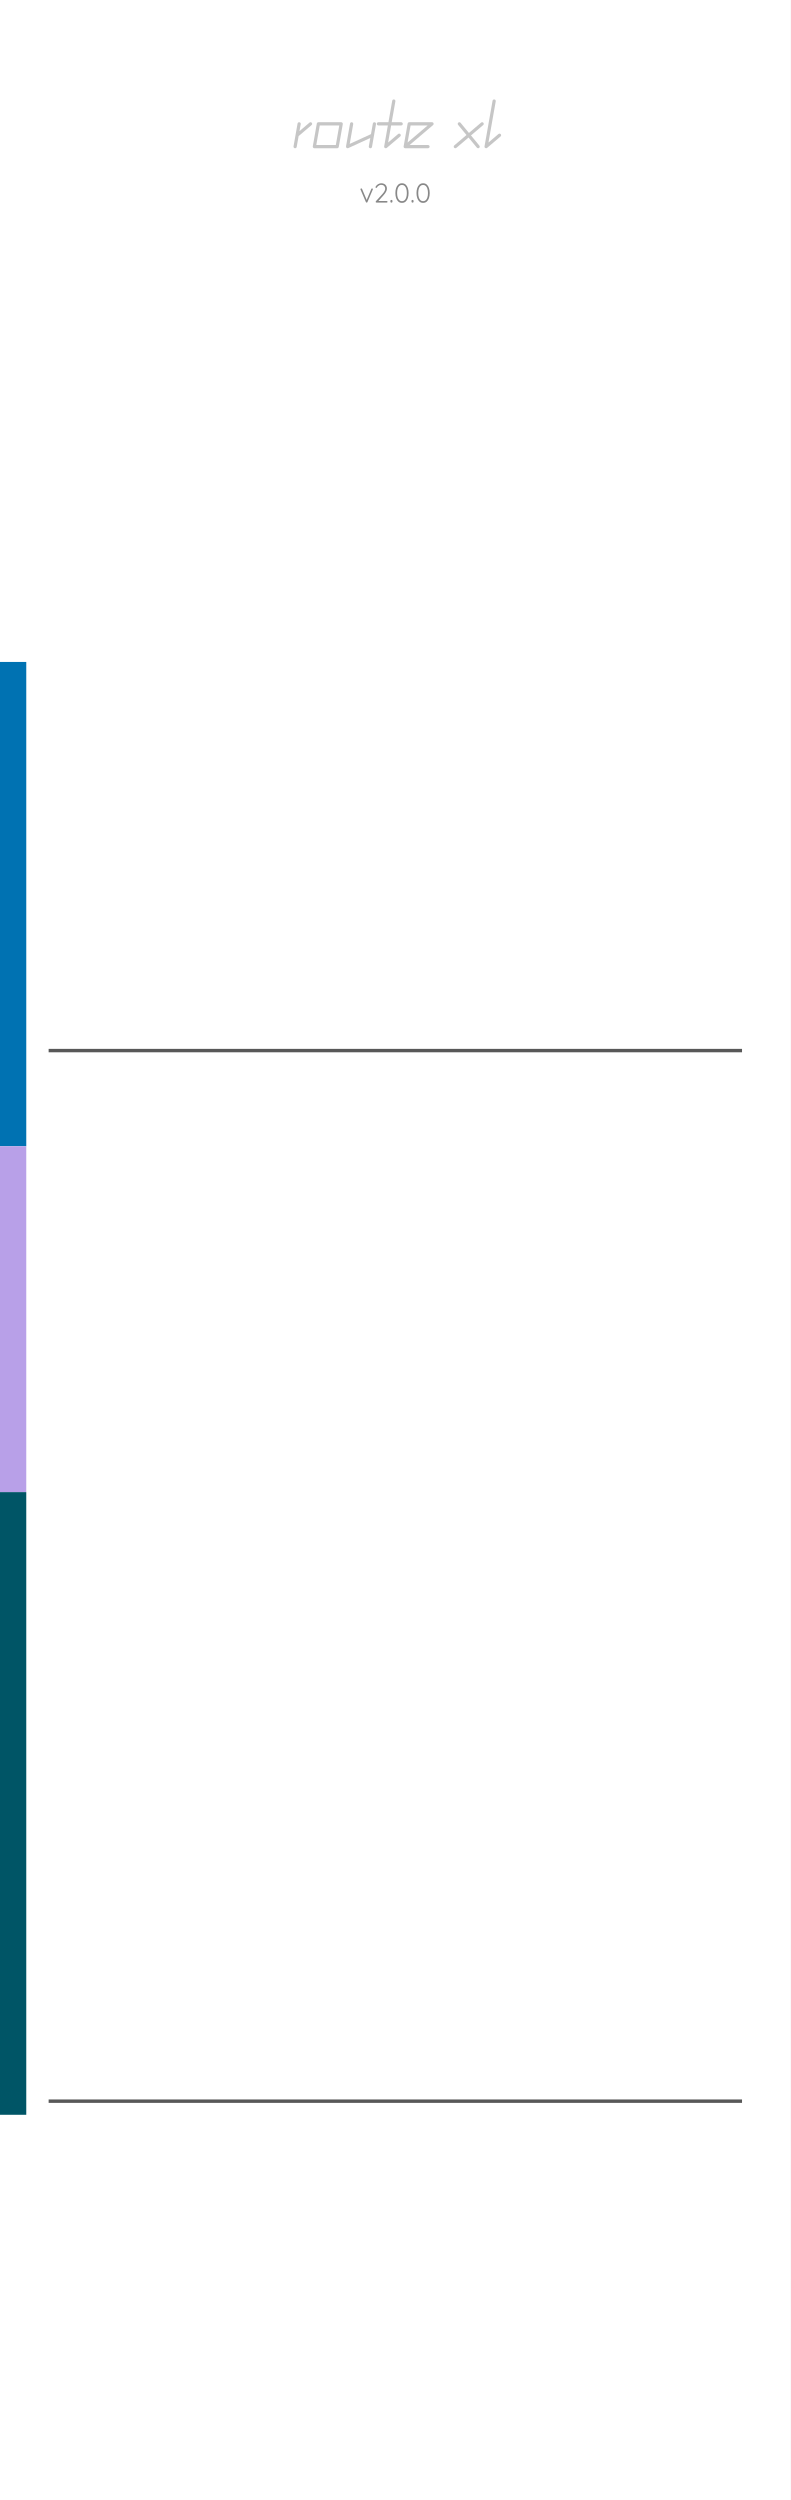
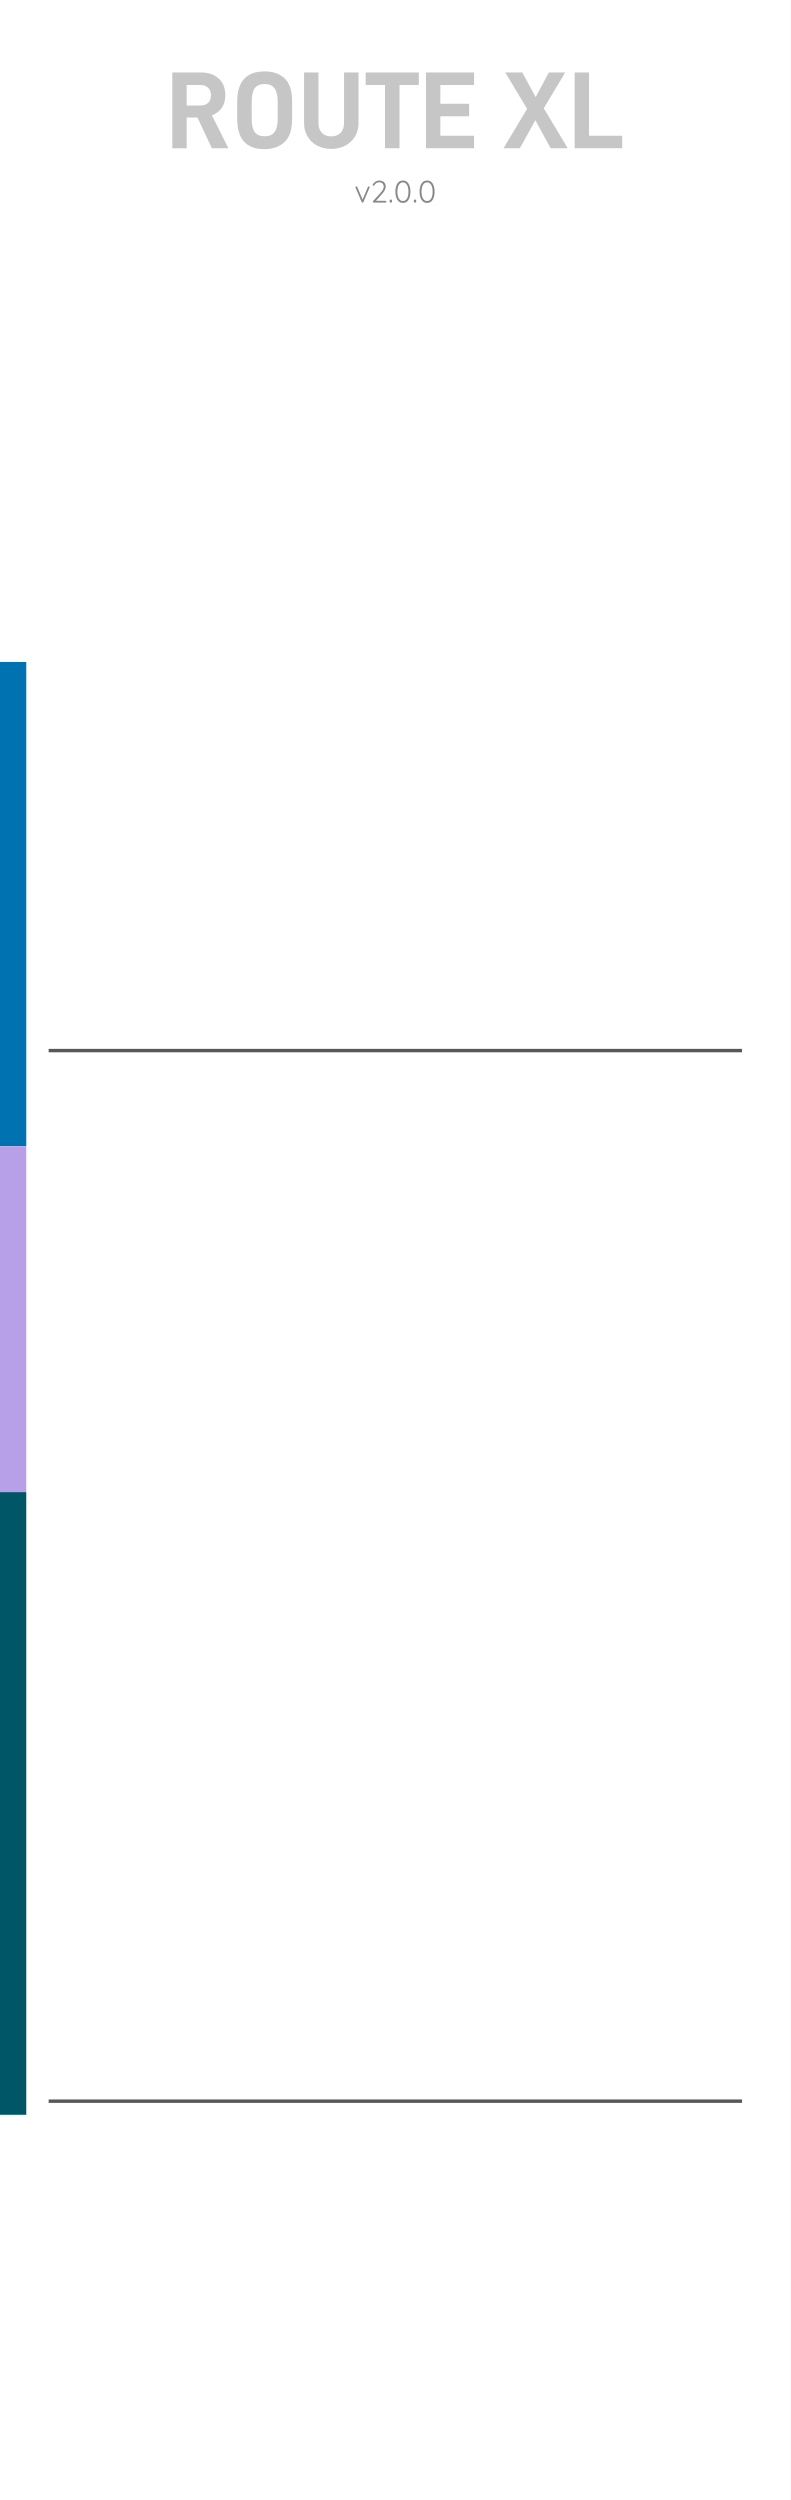
<svg xmlns="http://www.w3.org/2000/svg" width="40.64mm" height="128.50mm" viewBox="0 0 40.64 128.50">
  <rect width="40.64" height="128.50" fill="#ffffff" />
  <g id="palette-badge">
    <rect x="0.000" y="19.800" width="1.350" height="14.224" fill="#FFFFFF" stroke="none" />
    <rect x="0.000" y="34.024" width="1.350" height="24.892" fill="#0072B2" stroke="none" />
    <rect x="0.000" y="58.916" width="1.350" height="17.780" fill="#B8A0E8" stroke="none" />
    <rect x="0.000" y="76.696" width="1.350" height="32.004" fill="#005566" stroke="none" />
  </g>
  <line x1="2.50" y1="54.00" x2="38.14" y2="54.00" stroke="#585858" stroke-width="0.176" />
  <line x1="2.50" y1="108.00" x2="38.14" y2="108.00" stroke="#585858" stroke-width="0.176" />
-   <g transform="translate(14.967, 7.620) scale(0.0035, -0.0035)">
-     <path d="M 302.2 373.9 C 293.7 383.8 278.8 385.0 268.8 376.6 L 121.9 251.7 L 140.1 354.4 C 142.3 367.3 133.7 379.6 120.8 381.9 C 108.0 384.1 95.7 375.5 93.4 362.6 L 34.4 27.8 C 32.1 14.9 40.7 2.6 53.6 0.4 C 55.0 0.1 56.3 0.0 57.7 0.0 C 69.0 0.0 79.0 8.1 81.0 19.6 L 109.1 178.6 L 299.5 340.5 C 309.5 349.0 310.7 363.9 302.2 373.9 Z" fill="#c6c6c6" />
+   <g transform="translate(8.523, 7.620) scale(0.005644, -0.005644)">
+     <path d="M 288.0 280.0 419.0 0.0 H 570.0 L 420.0 300.0 Q 479.0 322.0 510.5 369.0 Q 542.0 416.0 542.0 484.0 Q 542.0 579.0 482.0 634.5 Q 422.0 690.0 321.0 690.0 H 59.0 V 0.0 H 190.0 V 280.0 Z M 190.0 389.0 V 576.0 H 314.0 C 344.0 576.0 367.7 567.7 385.0 551.0 C 402.3 534.3 411.0 512.0 411.0 484.0 Q 411.0 438.0 385.5 413.5 C 368.5 397.2 344.7 389.0 314.0 389.0 Z" fill="#c6c6c6" />
  </g>
-   <g transform="translate(15.957, 7.620) scale(0.0035, -0.0035)">
-     <path d="M 469.7 373.8 C 465.2 379.1 458.6 382.2 451.6 382.2 H 116.7 C 105.2 382.2 95.4 374.0 93.4 362.6 L 34.4 27.8 C 33.1 20.9 35.0 13.8 39.5 8.5 C 44.0 3.1 50.7 0.0 57.7 0.0 H 392.5 C 404.0 0.0 413.9 8.3 415.8 19.6 L 474.9 354.4 C 476.1 361.3 474.2 368.4 469.7 373.8 Z M 372.7 47.4 H 85.9 L 136.6 334.9 H 423.3 Z" fill="#c6c6c6" />
+   <g transform="translate(11.910, 7.620) scale(0.005644, -0.005644)">
+     <path d="M 50.0 267.0 C 50.0 83.7 132.3 -8.0 297.0 -8.0 Q 413.0 -8.0 481.5 56.5 C 527.2 99.5 550.0 169.7 550.0 267.0 V 425.0 Q 550.0 571.0 483.0 635.5 Q 416.0 700.0 301.0 700.0 C 133.7 700.0 50.0 608.3 50.0 425.0 Z M 390.0 147.5 C 370.7 121.8 341.0 109.0 301.0 109.0 Q 238.0 109.0 210.0 146.5 C 191.3 171.5 182.0 212.3 182.0 269.0 V 418.0 Q 182.0 508.0 210.0 546.5 C 228.7 572.2 259.0 585.0 301.0 585.0 Q 361.0 585.0 390.0 545.5 C 409.3 519.2 419.0 476.7 419.0 418.0 V 269.0 Q 419.0 186.0 390.0 147.5 Z" fill="#c6c6c6" />
  </g>
-   <g transform="translate(17.539, 7.620) scale(0.0035, -0.0035)">
-     <path d="M 491.7 381.9 C 478.8 384.1 466.5 375.5 464.3 362.6 L 436.9 207.4 L 124.9 64.1 L 176.0 354.4 C 178.3 367.3 169.7 379.6 156.8 381.9 C 143.9 384.1 131.7 375.5 129.4 362.6 L 70.4 27.8 C 68.8 19.1 72.2 10.3 79.2 4.9 C 83.4 1.7 88.5 0.0 93.7 0.0 C 97.0 0.0 100.4 0.7 103.6 2.2 L 426.9 150.7 L 405.2 27.8 C 402.9 14.9 411.5 2.6 424.4 0.4 C 425.8 0.1 427.2 -1.5e-05 428.6 -1.5e-05 C 439.8 -1.5e-05 449.8 8.1 451.9 19.6 L 510.9 354.4 C 513.2 367.3 504.6 379.6 491.7 381.9 Z" fill="#c6c6c6" />
+   <g transform="translate(15.296, 7.620) scale(0.005644, -0.005644)">
+     <path d="M 179.5 23.5 C 217.2 3.8 259.3 -6.0 306.0 -6.0 Q 377.0 -6.0 433.5 23.5 Q 490.0 53.0 522.5 106.5 C 544.2 142.2 555.0 182.7 555.0 228.0 V 690.0 H 423.0 V 232.0 Q 423.0 173.0 391.5 140.5 C 370.5 118.8 342.0 108.0 306.0 108.0 Q 252.0 108.0 221.0 140.5 C 200.3 162.2 190.0 192.7 190.0 232.0 V 690.0 H 59.0 V 228.0 Q 59.0 160.0 91.0 106.5 Q 123.0 53.0 179.5 23.5 Z" fill="#c6c6c6" />
  </g>
-   <g transform="translate(19.247, 7.620) scale(0.0035, -0.0035)">
-     <path d="M 392.5 382.2 H 253.3 L 307.5 689.3 C 309.7 702.1 301.1 714.4 288.3 716.7 C 275.4 718.9 263.1 710.4 260.8 697.5 L 205.2 382.2 H 57.7 C 44.6 382.2 34.0 371.6 34.0 358.5 C 34.0 345.5 44.6 334.8 57.7 334.8 H 196.9 L 142.7 27.8 C 141.0 18.0 145.6 8.1 154.3 3.1 C 158.0 1.0 162.0 -1.5e-05 166.1 -1.5e-05 C 171.6 -1.5e-05 177.0 1.9 181.4 5.6 L 378.4 173.1 C 388.3 181.5 389.5 196.5 381.1 206.4 C 372.6 216.4 357.6 217.6 347.7 209.1 L 200.8 84.3 L 245.0 334.8 H 392.5 C 405.6 334.8 416.2 345.5 416.2 358.5 C 416.2 371.6 405.6 382.2 392.5 382.2 Z" fill="#c6c6c6" />
+   <g transform="translate(18.762, 7.620) scale(0.005644, -0.005644)">
+     <path d="M 490.0 576.0 V 690.0 H 6.0 V 576.0 H 182.0 V 0.0 H 314.0 V 576.0 Z" fill="#c6c6c6" />
  </g>
-   <g transform="translate(20.619, 7.620) scale(0.0035, -0.0035)">
-     <path d="M 475.8 366.7 C 472.4 376.0 463.5 382.2 453.6 382.2 H 118.7 C 107.2 382.2 97.4 374.0 95.4 362.6 L 36.4 28.0 C 36.3 27.4 36.2 26.9 36.1 26.3 C 36.1 25.7 36.0 25.1 36.0 24.4 C 35.8 18.8 37.7 13.0 41.6 8.4 C 45.7 3.6 51.2 0.8 56.9 0.2 C 56.9 0.2 56.9 0.2 56.9 0.2 C 56.9 0.2 56.9 0.2 57.0 0.2 C 57.4 0.1 57.8 0.1 58.2 0.1 H 58.2 C 58.7 0.0 59.2 0.0 59.7 0.0 H 394.5 C 407.6 0.0 418.2 10.6 418.2 23.7 C 418.2 36.8 407.6 47.4 394.5 47.4 H 124.1 L 468.9 340.5 C 476.5 346.9 479.2 357.4 475.8 366.7 Z M 94.4 84.3 138.6 334.8 H 389.2 Z" fill="#c6c6c6" />
+   <g transform="translate(21.562, 7.620) scale(0.005644, -0.005644)">
+     <path d="M 190.0 576.0 H 497.0 V 690.0 H 59.0 V 0.0 H 497.0 V 114.0 H 190.0 V 291.0 H 452.0 V 405.0 H 190.0 Z" fill="#c6c6c6" />
  </g>
-   <g transform="translate(23.202, 7.620) scale(0.0035, -0.0035)">
-     <path d="M 469.6 373.9 C 461.1 383.8 446.2 385.0 436.2 376.6 L 257.6 224.7 L 135.0 373.6 C 126.7 383.7 111.8 385.1 101.7 376.8 C 91.6 368.5 90.1 353.6 98.4 343.5 L 221.5 194.1 L 42.3 41.7 C 32.4 33.3 31.2 18.3 39.6 8.4 C 44.3 2.8 51.0 0.0 57.7 0.0 C 63.1 0.0 68.6 1.9 73.0 5.7 L 251.6 157.5 L 374.2 8.6 C 378.9 3.0 385.7 0.0 392.5 0.0 C 397.8 0.0 403.2 1.8 407.6 5.4 C 417.7 13.7 419.1 28.7 410.8 38.7 L 287.7 188.2 L 466.9 340.5 C 476.9 349.0 478.1 363.9 469.6 373.9 Z" fill="#c6c6c6" />
+   <g transform="translate(25.857, 7.620) scale(0.005644, -0.005644)">
+     <path d="M 219.0 359.0 4.0 0.0 H 153.0 L 294.0 255.0 L 433.0 0.0 H 589.0 L 371.0 364.0 L 566.0 690.0 H 417.0 L 297.0 466.0 L 175.0 690.0 H 20.0 Z" fill="#c6c6c6" />
  </g>
-   <g transform="translate(24.784, 7.620) scale(0.0035, -0.0035)">
-     <path d="M 272.7 206.4 C 264.2 216.4 249.3 217.6 239.3 209.1 L 92.4 84.3 L 199.1 689.3 C 201.4 702.1 192.8 714.4 179.9 716.7 C 167.0 718.9 154.7 710.4 152.4 697.5 L 34.4 27.8 C 32.6 18.0 37.2 8.1 45.9 3.1 C 49.6 1.0 53.6 -3.1e-05 57.7 -3.1e-05 C 63.2 -3.1e-05 68.6 1.9 73.0 5.6 L 270.0 173.1 C 279.9 181.5 281.1 196.5 272.7 206.4 Z" fill="#c6c6c6" />
+   <g transform="translate(29.204, 7.620) scale(0.005644, -0.005644)">
+     <path d="M 59.0 690.0 V 0.0 H 492.0 V 114.0 H 190.0 V 690.0 Z" fill="#c6c6c6" />
  </g>
-   <g transform="translate(18.476, 10.414) scale(0.0014, -0.0014)">
+   <g transform="translate(18.212, 10.414) scale(0.0016, -0.0016)">
    <path d="M 67.0 522.0 Q 52.0 522.0 44.0 513.0 Q 36.0 504.0 36.0 493.0 Q 36.0 489.0 37.0 485.0 Q 38.0 481.0 39.0 479.0 L 236.0 19.0 Q 240.0 10.0 248.5 4.5 Q 257.0 -1.0 266.0 0.0 Q 285.0 1.0 293.0 19.0 L 489.0 479.0 Q 490.0 483.0 491.5 486.5 Q 493.0 490.0 493.0 496.0 Q 493.0 508.0 484.0 514.5 Q 475.0 521.0 465.0 521.0 Q 444.0 522.0 436.0 502.0 L 265.2 97.4 L 95.0 502.0 Q 91.0 512.0 83.0 517.0 Q 75.0 522.0 67.0 522.0 Z" fill="#888888" />
  </g>
-   <g transform="translate(19.216, 10.414) scale(0.0014, -0.0014)">
+   <g transform="translate(19.058, 10.414) scale(0.0016, -0.0016)">
    <path d="M 474.0 58.0 H 166.7 L 351.0 265.0 Q 415.0 336.0 447.5 397.5 Q 480.0 459.0 480.0 511.0 Q 480.0 572.0 454.5 616.5 Q 429.0 661.0 382.5 685.5 Q 336.0 710.0 272.0 710.0 Q 234.0 710.0 194.5 694.5 Q 155.0 679.0 123.0 653.0 Q 91.0 627.0 73.0 596.0 Q 66.0 587.0 62.5 580.0 Q 59.0 573.0 59.0 566.0 Q 59.0 555.0 68.0 547.5 Q 77.0 540.0 89.0 540.0 Q 97.0 540.0 103.5 544.0 Q 110.0 548.0 116.0 558.0 Q 129.0 585.0 152.5 606.0 Q 176.0 627.0 206.5 640.0 Q 237.0 653.0 268.0 653.0 Q 336.0 653.0 376.0 613.0 Q 416.0 573.0 416.0 507.0 Q 416.0 467.0 388.5 416.5 Q 361.0 366.0 306.0 306.0 L 75.0 51.0 Q 67.0 41.0 67.0 30.0 Q 67.0 15.0 76.5 7.5 Q 86.0 0.0 99.0 0.0 H 474.0 Q 486.0 0.0 494.5 8.0 Q 503.0 16.0 503.0 29.0 Q 503.0 41.0 494.5 49.5 Q 486.0 58.0 474.0 58.0 Z" fill="#888888" />
  </g>
-   <g transform="translate(19.992, 10.414) scale(0.0014, -0.0014)">
+   <g transform="translate(19.945, 10.414) scale(0.0016, -0.0016)">
    <path d="M 87.0 0.0 H 94.0 Q 111.0 0.0 120.0 11.0 Q 129.0 22.0 129.0 39.0 V 60.0 Q 129.0 78.0 120.0 88.0 Q 111.0 98.0 94.0 98.0 H 87.0 Q 70.0 98.0 61.0 88.0 Q 52.0 78.0 52.0 60.0 V 39.0 Q 52.0 22.0 61.0 11.0 Q 70.0 0.0 87.0 0.0 Z" fill="#888888" />
  </g>
-   <g transform="translate(20.245, 10.414) scale(0.0014, -0.0014)">
+   <g transform="translate(20.234, 10.414) scale(0.0016, -0.0016)">
    <path d="M 297.0 -10.0 Q 379.0 -10.0 432.5 38.0 Q 486.0 86.0 513.0 167.5 Q 540.0 249.0 540.0 350.0 Q 540.0 452.0 513.0 533.5 Q 486.0 615.0 432.5 662.5 Q 379.0 710.0 297.0 710.0 Q 217.0 710.0 163.0 662.5 Q 109.0 615.0 82.0 533.5 Q 55.0 452.0 55.0 350.0 Q 55.0 249.0 82.0 167.5 Q 109.0 86.0 163.0 38.0 Q 217.0 -10.0 297.0 -10.0 Z M 297.0 52.0 Q 239.0 52.0 199.5 89.0 Q 160.0 126.0 139.5 193.5 Q 119.0 261.0 119.0 350.0 Q 119.0 440.0 139.5 507.5 Q 160.0 575.0 199.5 612.0 Q 239.0 649.0 297.0 649.0 Q 356.0 649.0 395.5 612.0 Q 435.0 575.0 455.5 507.5 Q 476.0 440.0 476.0 350.0 Q 476.0 261.0 455.5 193.5 Q 435.0 126.0 395.5 89.0 Q 356.0 52.0 297.0 52.0 Z" fill="#888888" />
  </g>
-   <g transform="translate(21.078, 10.414) scale(0.0014, -0.0014)">
+   <g transform="translate(21.186, 10.414) scale(0.0016, -0.0016)">
    <path d="M 87.0 0.0 H 94.0 Q 111.0 0.0 120.0 11.0 Q 129.0 22.0 129.0 39.0 V 60.0 Q 129.0 78.0 120.0 88.0 Q 111.0 98.0 94.0 98.0 H 87.0 Q 70.0 98.0 61.0 88.0 Q 52.0 78.0 52.0 60.0 V 39.0 Q 52.0 22.0 61.0 11.0 Q 70.0 0.0 87.0 0.0 Z" fill="#888888" />
  </g>
-   <g transform="translate(21.331, 10.414) scale(0.0014, -0.0014)">
+   <g transform="translate(21.476, 10.414) scale(0.0016, -0.0016)">
    <path d="M 297.0 -10.0 Q 379.0 -10.0 432.5 38.0 Q 486.0 86.0 513.0 167.5 Q 540.0 249.0 540.0 350.0 Q 540.0 452.0 513.0 533.5 Q 486.0 615.0 432.5 662.5 Q 379.0 710.0 297.0 710.0 Q 217.0 710.0 163.0 662.5 Q 109.0 615.0 82.0 533.5 Q 55.0 452.0 55.0 350.0 Q 55.0 249.0 82.0 167.5 Q 109.0 86.0 163.0 38.0 Q 217.0 -10.0 297.0 -10.0 Z M 297.0 52.0 Q 239.0 52.0 199.5 89.0 Q 160.0 126.0 139.5 193.5 Q 119.0 261.0 119.0 350.0 Q 119.0 440.0 139.5 507.5 Q 160.0 575.0 199.5 612.0 Q 239.0 649.0 297.0 649.0 Q 356.0 649.0 395.5 612.0 Q 435.0 575.0 455.5 507.5 Q 476.0 440.0 476.0 350.0 Q 476.0 261.0 455.5 193.5 Q 435.0 126.0 395.5 89.0 Q 356.0 52.0 297.0 52.0 Z" fill="#888888" />
  </g>
-   <g transform="translate(4.982, 15.500) scale(0.0022, -0.0022)">
-     <path d="M 171.0 41.0 V 659.0 Q 171.0 677.0 159.0 688.5 Q 147.0 700.0 130.0 700.0 Q 112.0 700.0 100.0 688.5 Q 88.0 677.0 88.0 659.0 V 41.0 Q 88.0 24.0 99.0 12.0 Q 110.0 0.0 129.0 0.0 Q 146.0 0.0 158.5 12.0 Q 171.0 24.0 171.0 41.0 Z" fill="#ffffff" />
+   <g transform="translate(4.856, 15.500) scale(0.003528, -0.003528)">
+     <path d="M 46.0 690.0 V 0.0 H 168.0 V 690.0 Z" fill="#ffffff" />
  </g>
-   <g transform="translate(5.552, 15.500) scale(0.0022, -0.0022)">
-     <path d="M 606.0 700.0 Q 590.0 700.0 579.5 689.5 Q 569.0 679.0 569.0 663.0 V 145.2 L 160.0 686.0 Q 155.0 693.0 145.5 696.5 Q 136.0 700.0 127.0 700.0 Q 111.0 700.0 99.5 689.0 Q 88.0 678.0 88.0 660.0 V 37.0 Q 88.0 21.0 98.0 10.5 Q 108.0 0.0 124.0 0.0 Q 141.0 0.0 151.5 10.5 Q 162.0 21.0 162.0 37.0 V 552.6 L 570.0 13.0 Q 575.0 7.0 584.0 3.5 Q 593.0 0.0 602.0 0.0 Q 619.0 0.0 631.0 11.5 Q 643.0 23.0 643.0 42.0 V 663.0 Q 643.0 679.0 633.0 689.5 Q 623.0 700.0 606.0 700.0 Z" fill="#ffffff" />
+   <g transform="translate(5.611, 15.500) scale(0.003528, -0.003528)">
+     <path d="M 432.0 690.0 H 309.0 V 306.0 L 165.0 690.0 H 42.0 V 0.0 H 165.0 V 368.0 L 309.0 0.0 H 432.0 Z" fill="#ffffff" />
  </g>
-   <g transform="translate(13.884, 15.500) scale(0.0022, -0.0022)">
-     <path d="M 292.0 -10.0 Q 359.0 -9.0 412.5 15.5 Q 466.0 40.0 497.0 83.0 Q 528.0 126.0 528.0 181.0 Q 528.0 233.0 511.5 268.5 Q 495.0 304.0 465.0 327.0 Q 435.0 350.0 393.5 365.5 Q 352.0 381.0 303.0 393.0 Q 258.0 405.0 221.0 420.5 Q 184.0 436.0 162.0 460.5 Q 140.0 485.0 140.0 523.0 Q 140.0 557.0 159.5 581.5 Q 179.0 606.0 214.0 619.5 Q 249.0 633.0 295.0 633.0 Q 326.0 633.0 357.0 624.0 Q 388.0 615.0 414.0 600.0 Q 440.0 585.0 457.0 566.0 Q 466.0 558.0 477.0 558.0 Q 493.0 558.0 505.5 570.5 Q 518.0 583.0 518.0 598.0 Q 518.0 616.0 498.0 635.0 Q 465.0 670.0 410.5 690.0 Q 356.0 710.0 295.0 710.0 Q 226.0 710.0 173.0 686.5 Q 120.0 663.0 90.0 620.0 Q 60.0 577.0 60.0 520.0 Q 60.0 475.0 75.5 441.5 Q 91.0 408.0 119.0 384.5 Q 147.0 361.0 185.5 345.0 Q 224.0 329.0 270.0 318.0 Q 322.0 306.0 361.5 288.5 Q 401.0 271.0 423.5 245.0 Q 446.0 219.0 447.0 179.0 Q 447.0 146.0 426.0 121.0 Q 405.0 96.0 369.5 82.0 Q 334.0 68.0 290.0 68.0 Q 233.0 68.0 187.5 88.0 Q 142.0 108.0 103.0 146.0 Q 92.0 157.0 78.0 157.0 Q 61.0 157.0 49.5 144.5 Q 38.0 132.0 38.0 116.0 Q 38.0 106.0 42.5 97.5 Q 47.0 89.0 54.0 82.0 Q 106.0 34.0 162.0 12.0 Q 218.0 -10.0 292.0 -10.0 Z" fill="#ffffff" />
+   <g transform="translate(13.630, 15.500) scale(0.003528, -0.003528)">
+     <path d="M 68.0 45.0 C 100.0 9.7 146.3 -8.0 207.0 -8.0 Q 299.0 -8.0 349.0 44.0 C 382.3 78.7 399.0 128.0 399.0 192.0 Q 399.0 272.0 366.5 320.0 Q 334.0 368.0 262.0 400.0 L 217.0 420.0 C 191.0 431.3 172.5 444.2 161.5 458.5 Q 145.0 480.0 145.0 516.0 C 145.0 568.7 167.3 595.0 212.0 595.0 C 236.0 595.0 253.2 587.2 263.5 571.5 Q 279.0 548.0 280.0 501.0 H 393.0 Q 390.0 598.0 343.5 649.5 C 312.5 683.8 268.7 701.0 212.0 701.0 Q 126.0 701.0 75.5 649.0 C 41.8 614.3 25.0 568.0 25.0 510.0 Q 25.0 436.0 54.5 392.0 Q 84.0 348.0 151.0 318.0 L 198.0 297.0 Q 242.0 277.0 260.5 253.5 C 272.8 237.8 279.0 216.7 279.0 190.0 Q 279.0 142.0 262.5 120.0 C 251.5 105.3 234.0 98.0 210.0 98.0 Q 174.0 98.0 155.5 122.0 C 143.2 138.0 136.3 163.0 135.0 197.0 H 19.0 Q 20.0 98.0 68.0 45.0 Z" fill="#ffffff" />
  </g>
-   <g transform="translate(15.147, 15.500) scale(0.0022, -0.0022)">
-     <path d="M 890.0 703.0 Q 877.0 703.0 866.0 696.0 Q 855.0 689.0 851.0 677.0 L 671.4 145.0 L 519.0 528.0 Q 515.0 540.0 504.5 547.0 Q 494.0 554.0 482.0 554.0 Q 469.0 554.0 459.0 547.0 Q 449.0 540.0 444.0 528.0 L 288.6 143.8 L 108.0 677.0 Q 104.0 689.0 93.0 696.0 Q 82.0 703.0 70.0 703.0 Q 55.0 703.0 40.5 691.5 Q 26.0 680.0 26.0 660.0 Q 26.0 654.0 28.0 646.0 L 241.0 26.0 Q 245.0 14.0 255.5 7.5 Q 266.0 1.0 277.0 0.0 Q 289.0 0.0 300.0 6.5 Q 311.0 13.0 317.0 26.0 L 479.6 418.8 L 642.0 26.0 Q 648.0 13.0 659.0 6.5 Q 670.0 0.0 682.0 0.0 Q 693.0 1.0 703.5 7.5 Q 714.0 14.0 718.0 26.0 L 931.0 646.0 Q 933.0 654.0 933.0 661.0 Q 933.0 681.0 919.5 692.0 Q 906.0 703.0 890.0 703.0 Z" fill="#ffffff" />
+   <g transform="translate(15.133, 15.500) scale(0.003528, -0.003528)">
+     <path d="M 668.0 690.0 H 545.0 L 478.0 174.0 L 413.0 690.0 H 263.0 L 198.0 174.0 L 131.0 690.0 H 6.0 L 129.0 0.0 H 261.0 L 337.0 424.0 L 412.0 0.0 H 545.0 Z" fill="#ffffff" />
  </g>
-   <g transform="translate(22.060, 15.500) scale(0.0022, -0.0022)">
-     <path d="M 719.0 350.0 Q 719.0 428.0 694.0 493.5 Q 669.0 559.0 624.0 607.5 Q 579.0 656.0 517.0 683.0 Q 455.0 710.0 382.0 710.0 Q 308.0 710.0 246.5 683.0 Q 185.0 656.0 140.0 607.5 Q 95.0 559.0 70.0 493.5 Q 45.0 428.0 45.0 350.0 Q 45.0 273.0 70.0 207.5 Q 95.0 142.0 140.0 93.0 Q 185.0 44.0 246.5 17.0 Q 308.0 -10.0 382.0 -10.0 Q 455.0 -10.0 517.0 17.0 Q 579.0 44.0 624.0 93.0 Q 669.0 142.0 694.0 207.5 Q 719.0 273.0 719.0 350.0 Z M 633.0 350.0 Q 633.0 269.0 600.5 205.5 Q 568.0 142.0 512.0 106.0 Q 456.0 70.0 382.0 70.0 Q 308.0 70.0 251.5 106.0 Q 195.0 142.0 163.0 205.5 Q 131.0 269.0 131.0 350.0 Q 131.0 432.0 163.0 495.0 Q 195.0 558.0 251.5 594.0 Q 308.0 630.0 382.0 630.0 Q 456.0 630.0 512.0 594.0 Q 568.0 558.0 600.5 495.0 Q 633.0 432.0 633.0 350.0 Z" fill="#ffffff" />
+   <g transform="translate(21.957, 15.500) scale(0.003528, -0.003528)">
+     <path d="M 90.0 42.5 C 124.7 8.8 171.7 -8.0 231.0 -8.0 Q 319.0 -8.0 374.5 43.0 Q 430.0 94.0 430.0 190.0 V 501.0 Q 430.0 599.0 377.5 649.5 C 342.5 683.2 296.0 700.0 238.0 700.0 Q 148.0 700.0 93.0 649.5 C 56.3 615.8 38.0 566.3 38.0 501.0 V 190.0 Q 38.0 93.0 90.0 42.5 Z M 288.5 129.5 C 276.2 111.8 258.3 103.0 235.0 103.0 C 185.7 103.0 161.0 136.7 161.0 204.0 V 481.0 Q 161.0 535.0 178.5 562.0 Q 196.0 589.0 235.0 589.0 C 259.0 589.0 277.0 579.8 289.0 561.5 C 301.0 543.2 307.0 516.3 307.0 481.0 V 204.0 Q 307.0 156.0 288.5 129.5 Z" fill="#ffffff" />
  </g>
-   <g transform="translate(23.741, 15.500) scale(0.0022, -0.0022)">
-     <path d="M 584.0 701.0 Q 566.0 701.0 556.0 689.0 Q 546.0 677.0 546.0 660.0 V 263.0 Q 546.0 208.0 519.5 165.0 Q 493.0 122.0 450.0 97.5 Q 407.0 73.0 356.0 73.0 Q 306.0 73.0 263.5 97.5 Q 221.0 122.0 196.0 165.0 Q 171.0 208.0 171.0 263.0 V 660.0 Q 171.0 677.0 158.5 689.0 Q 146.0 701.0 130.0 701.0 Q 111.0 701.0 99.5 689.0 Q 88.0 677.0 88.0 660.0 V 263.0 Q 88.0 186.0 123.0 125.0 Q 158.0 64.0 218.5 28.5 Q 279.0 -7.0 356.0 -7.0 Q 432.0 -7.0 492.0 28.5 Q 552.0 64.0 587.5 125.0 Q 623.0 186.0 623.0 263.0 V 660.0 Q 623.0 677.0 612.0 689.0 Q 601.0 701.0 584.0 701.0 Z" fill="#ffffff" />
+   <g transform="translate(23.608, 15.500) scale(0.003528, -0.003528)">
+     <path d="M 133.5 15.5 C 161.8 -0.2 194.0 -8.0 230.0 -8.0 Q 284.0 -8.0 327.0 15.5 Q 370.0 39.0 394.0 82.0 Q 418.0 125.0 418.0 181.0 V 690.0 H 295.0 V 184.0 Q 295.0 103.0 230.0 103.0 Q 197.0 103.0 181.0 122.5 C 170.3 135.5 165.0 156.0 165.0 184.0 V 690.0 H 42.0 V 181.0 Q 42.0 125.0 66.5 82.0 Q 91.0 39.0 133.5 15.5 Z" fill="#ffffff" />
  </g>
-   <g transform="translate(25.303, 15.500) scale(0.0022, -0.0022)">
-     <path d="M 305.0 0.0 Q 324.0 0.0 336.0 12.0 Q 348.0 24.0 348.0 41.0 V 624.0 H 538.0 Q 555.0 624.0 567.0 634.0 Q 579.0 644.0 579.0 662.0 Q 579.0 679.0 567.0 689.5 Q 555.0 700.0 538.0 700.0 H 73.0 Q 56.0 700.0 44.5 689.5 Q 33.0 679.0 33.0 662.0 Q 33.0 645.0 44.5 634.5 Q 56.0 624.0 73.0 624.0 H 263.0 V 41.0 Q 263.0 24.0 275.0 12.0 Q 287.0 0.0 305.0 0.0 Z" fill="#ffffff" />
+   <g transform="translate(25.231, 15.500) scale(0.003528, -0.003528)">
+     <path d="M 365.0 579.0 V 690.0 H 4.0 V 579.0 H 124.0 V 0.0 H 246.0 V 579.0 Z" fill="#ffffff" />
  </g>
-   <g transform="translate(27.252, 15.500) scale(0.0022, -0.0022)">
-     <path d="M 230.0 0.0 Q 249.0 0.0 261.5 12.0 Q 274.0 24.0 274.0 41.0 V 660.0 Q 274.0 677.0 263.5 688.5 Q 253.0 700.0 235.0 700.0 Q 227.0 701.0 219.0 699.0 Q 211.0 697.0 203.0 692.0 L 44.0 587.0 Q 23.0 574.0 23.0 552.0 Q 23.0 536.0 35.0 523.5 Q 47.0 511.0 64.0 511.0 Q 77.0 511.0 87.0 518.0 L 188.0 587.7 V 41.0 Q 188.0 24.0 200.0 12.0 Q 212.0 0.0 230.0 0.0 Z" fill="#ffffff" />
+   <g transform="translate(27.150, 15.500) scale(0.003528, -0.003528)">
+     <path d="M 122.0 547.0 V 0.0 H 247.0 V 690.0 H 122.0 L 27.0 613.0 V 470.0 Z" fill="#ffffff" />
  </g>
-   <g transform="translate(31.359, 15.500) scale(0.0022, -0.0022)">
-     <path d="M 719.0 350.0 Q 719.0 428.0 694.0 493.5 Q 669.0 559.0 624.0 607.5 Q 579.0 656.0 517.0 683.0 Q 455.0 710.0 382.0 710.0 Q 308.0 710.0 246.5 683.0 Q 185.0 656.0 140.0 607.5 Q 95.0 559.0 70.0 493.5 Q 45.0 428.0 45.0 350.0 Q 45.0 273.0 70.0 207.5 Q 95.0 142.0 140.0 93.0 Q 185.0 44.0 246.5 17.0 Q 308.0 -10.0 382.0 -10.0 Q 455.0 -10.0 517.0 17.0 Q 579.0 44.0 624.0 93.0 Q 669.0 142.0 694.0 207.5 Q 719.0 273.0 719.0 350.0 Z M 633.0 350.0 Q 633.0 269.0 600.5 205.5 Q 568.0 142.0 512.0 106.0 Q 456.0 70.0 382.0 70.0 Q 308.0 70.0 251.5 106.0 Q 195.0 142.0 163.0 205.5 Q 131.0 269.0 131.0 350.0 Q 131.0 432.0 163.0 495.0 Q 195.0 558.0 251.5 594.0 Q 308.0 630.0 382.0 630.0 Q 456.0 630.0 512.0 594.0 Q 568.0 558.0 600.5 495.0 Q 633.0 432.0 633.0 350.0 Z" fill="#ffffff" />
+   <g transform="translate(31.273, 15.500) scale(0.003528, -0.003528)">
+     <path d="M 90.0 42.5 C 124.7 8.8 171.7 -8.0 231.0 -8.0 Q 319.0 -8.0 374.5 43.0 Q 430.0 94.0 430.0 190.0 V 501.0 Q 430.0 599.0 377.5 649.5 C 342.5 683.2 296.0 700.0 238.0 700.0 Q 148.0 700.0 93.0 649.5 C 56.3 615.8 38.0 566.3 38.0 501.0 V 190.0 Q 38.0 93.0 90.0 42.5 Z M 288.5 129.5 C 276.2 111.8 258.3 103.0 235.0 103.0 C 185.7 103.0 161.0 136.7 161.0 204.0 V 481.0 Q 161.0 535.0 178.5 562.0 Q 196.0 589.0 235.0 589.0 C 259.0 589.0 277.0 579.8 289.0 561.5 C 301.0 543.2 307.0 516.3 307.0 481.0 V 204.0 Q 307.0 156.0 288.5 129.5 Z" fill="#ffffff" />
  </g>
-   <g transform="translate(33.040, 15.500) scale(0.0022, -0.0022)">
-     <path d="M 584.0 701.0 Q 566.0 701.0 556.0 689.0 Q 546.0 677.0 546.0 660.0 V 263.0 Q 546.0 208.0 519.5 165.0 Q 493.0 122.0 450.0 97.5 Q 407.0 73.0 356.0 73.0 Q 306.0 73.0 263.5 97.5 Q 221.0 122.0 196.0 165.0 Q 171.0 208.0 171.0 263.0 V 660.0 Q 171.0 677.0 158.5 689.0 Q 146.0 701.0 130.0 701.0 Q 111.0 701.0 99.5 689.0 Q 88.0 677.0 88.0 660.0 V 263.0 Q 88.0 186.0 123.0 125.0 Q 158.0 64.0 218.5 28.5 Q 279.0 -7.0 356.0 -7.0 Q 432.0 -7.0 492.0 28.5 Q 552.0 64.0 587.5 125.0 Q 623.0 186.0 623.0 263.0 V 660.0 Q 623.0 677.0 612.0 689.0 Q 601.0 701.0 584.0 701.0 Z" fill="#ffffff" />
+   <g transform="translate(32.924, 15.500) scale(0.003528, -0.003528)">
+     <path d="M 133.5 15.5 C 161.8 -0.2 194.0 -8.0 230.0 -8.0 Q 284.0 -8.0 327.0 15.5 Q 370.0 39.0 394.0 82.0 Q 418.0 125.0 418.0 181.0 V 690.0 H 295.0 V 184.0 Q 295.0 103.0 230.0 103.0 Q 197.0 103.0 181.0 122.5 C 170.3 135.5 165.0 156.0 165.0 184.0 V 690.0 H 42.0 V 181.0 Q 42.0 125.0 66.5 82.0 Q 91.0 39.0 133.5 15.5 Z" fill="#ffffff" />
  </g>
-   <g transform="translate(34.602, 15.500) scale(0.0022, -0.0022)">
-     <path d="M 305.0 0.0 Q 324.0 0.0 336.0 12.0 Q 348.0 24.0 348.0 41.0 V 624.0 H 538.0 Q 555.0 624.0 567.0 634.0 Q 579.0 644.0 579.0 662.0 Q 579.0 679.0 567.0 689.5 Q 555.0 700.0 538.0 700.0 H 73.0 Q 56.0 700.0 44.5 689.5 Q 33.0 679.0 33.0 662.0 Q 33.0 645.0 44.5 634.5 Q 56.0 624.0 73.0 624.0 H 263.0 V 41.0 Q 263.0 24.0 275.0 12.0 Q 287.0 0.0 305.0 0.0 Z" fill="#ffffff" />
+   <g transform="translate(34.547, 15.500) scale(0.003528, -0.003528)">
+     <path d="M 365.0 579.0 V 690.0 H 4.0 V 579.0 H 124.0 V 0.0 H 246.0 V 579.0 Z" fill="#ffffff" />
  </g>
-   <g transform="translate(36.551, 15.500) scale(0.0022, -0.0022)">
-     <path d="M 469.0 75.0 H 194.0 L 360.0 259.0 Q 422.0 325.0 454.0 389.0 Q 486.0 453.0 486.0 506.0 Q 486.0 568.0 460.0 614.0 Q 434.0 660.0 386.5 685.0 Q 339.0 710.0 275.0 710.0 Q 239.0 710.0 201.5 696.0 Q 164.0 682.0 132.5 658.5 Q 101.0 635.0 80.0 606.0 Q 70.0 594.0 64.0 584.5 Q 58.0 575.0 58.0 564.0 Q 58.0 550.0 70.0 539.5 Q 82.0 529.0 97.0 529.0 Q 106.0 529.0 114.5 532.5 Q 123.0 536.0 131.0 549.0 Q 145.0 573.0 167.0 592.5 Q 189.0 612.0 216.0 623.5 Q 243.0 635.0 270.0 635.0 Q 331.0 635.0 367.5 598.5 Q 404.0 562.0 404.0 501.0 Q 404.0 464.0 378.5 416.5 Q 353.0 369.0 303.0 315.0 L 77.0 68.0 Q 65.0 55.0 65.0 39.0 Q 65.0 21.0 76.5 10.5 Q 88.0 0.0 106.0 0.0 H 469.0 Q 485.0 0.0 496.0 10.5 Q 507.0 21.0 507.0 37.0 Q 507.0 53.0 496.0 64.0 Q 485.0 75.0 469.0 75.0 Z" fill="#ffffff" />
+   <g transform="translate(36.466, 15.500) scale(0.003528, -0.003528)">
+     <path d="M 34.0 107.0 V 0.0 H 363.0 V 111.0 H 171.0 L 313.0 338.0 C 330.3 366.0 343.0 391.2 351.0 413.5 Q 363.0 447.0 363.0 492.0 V 541.0 C 363.0 589.7 348.5 628.3 319.5 657.0 C 290.5 685.7 251.3 700.0 202.0 700.0 Q 128.0 700.0 83.0 658.0 Q 38.0 616.0 38.0 545.0 V 484.0 H 157.0 V 530.0 Q 157.0 590.0 199.0 590.0 C 227.7 590.0 242.0 571.7 242.0 535.0 V 496.0 Q 242.0 463.0 234.5 441.5 Q 227.0 420.0 209.0 390.0 Z" fill="#ffffff" />
  </g>
-   <g transform="translate(19.511, 21.400) scale(0.0026, -0.0026)">
-     <path d="M 547.0 703.0 Q 528.0 703.0 515.0 684.0 L 314.7 413.0 L 112.0 686.0 Q 100.0 703.0 79.0 703.0 Q 64.0 703.0 51.5 691.5 Q 39.0 680.0 39.0 663.0 Q 39.0 649.0 47.0 639.0 L 261.8 349.2 L 48.0 58.0 Q 38.0 45.0 38.0 31.0 Q 38.0 19.0 48.5 7.5 Q 59.0 -4.0 75.0 -4.0 Q 95.0 -4.0 107.0 14.0 L 307.7 287.2 L 511.0 13.0 Q 524.0 -4.0 544.0 -4.0 Q 558.0 -4.0 571.0 7.0 Q 584.0 18.0 584.0 36.0 Q 584.0 49.0 576.0 61.0 L 360.6 351.2 L 576.0 642.0 Q 585.0 654.0 585.0 667.0 Q 585.0 681.0 573.5 692.0 Q 562.0 703.0 547.0 703.0 Z" fill="#ffffff" />
+   <g transform="translate(19.733, 21.400) scale(0.002822, -0.002822)">
+     <path d="M 166.0 358.0 9.0 0.0 H 91.0 L 208.0 286.0 L 324.0 0.0 H 407.0 L 249.0 359.0 L 394.0 690.0 H 312.0 L 209.0 431.0 L 104.0 690.0 H 22.0 Z" fill="#ffffff" />
  </g>
-   <g transform="translate(19.576, 39.400) scale(0.0026, -0.0026)">
-     <path d="M 514.0 704.0 Q 494.0 704.0 481.0 684.0 L 290.3 415.7 L 94.0 685.0 Q 81.0 704.0 61.0 704.0 Q 47.0 704.0 33.0 692.5 Q 19.0 681.0 19.0 664.0 Q 19.0 657.0 21.5 649.5 Q 24.0 642.0 30.0 634.0 L 248.0 339.5 V 41.0 Q 248.0 24.0 259.5 12.0 Q 271.0 0.0 289.0 0.0 Q 305.0 0.0 316.5 12.0 Q 328.0 24.0 328.0 41.0 V 333.1 L 547.0 638.0 Q 551.0 644.0 552.5 650.5 Q 554.0 657.0 554.0 663.0 Q 554.0 679.0 542.5 691.5 Q 531.0 704.0 514.0 704.0 Z" fill="#ffffff" />
+   <g transform="translate(19.767, 39.400) scale(0.002822, -0.002822)">
+     <path d="M 232.0 287.0 383.0 690.0 H 303.0 L 196.0 374.0 L 89.0 690.0 H 9.0 L 160.0 287.0 V 0.0 H 232.0 Z" fill="#ffffff" />
  </g>
-   <g transform="translate(19.441, 57.400) scale(0.0026, -0.0026)">
-     <path d="M 134.0 0.0 Q 151.0 0.0 161.0 12.0 Q 171.0 24.0 171.0 41.0 V 284.0 H 382.0 Q 404.0 284.0 425.0 279.0 Q 446.0 274.0 463.0 261.0 Q 480.0 248.0 490.0 227.0 Q 500.0 206.0 500.0 174.0 Q 500.0 117.0 510.0 84.0 Q 520.0 51.0 535.0 33.5 Q 550.0 16.0 566.0 7.0 Q 574.0 2.0 585.0 1.0 Q 596.0 0.0 607.0 3.5 Q 618.0 7.0 624.0 16.0 Q 634.0 30.0 629.5 45.0 Q 625.0 60.0 611.0 69.0 Q 600.0 76.0 594.0 88.5 Q 588.0 101.0 585.0 123.0 Q 582.0 145.0 580.0 182.0 Q 579.0 224.0 562.0 255.5 Q 545.0 287.0 518.0 307.5 Q 504.8 317.5 489.9 324.6 Q 519.3 338.1 543.0 360.5 Q 571.0 387.0 587.0 423.5 Q 603.0 460.0 603.0 502.0 Q 603.0 560.0 576.5 604.5 Q 550.0 649.0 505.0 674.5 Q 460.0 700.0 404.0 700.0 H 128.0 Q 111.0 700.0 99.5 688.5 Q 88.0 677.0 88.0 660.0 V 41.0 Q 88.0 24.0 101.5 12.0 Q 115.0 0.0 134.0 0.0 Z M 171.0 356.0 V 623.0 H 399.0 Q 450.0 623.0 483.5 588.0 Q 517.0 553.0 517.0 500.0 Q 517.0 459.0 500.5 426.5 Q 484.0 394.0 458.5 376.0 Q 433.0 358.0 404.0 356.0 H 171.0 Z" fill="#ffffff" />
+   <g transform="translate(19.662, 57.400) scale(0.002822, -0.002822)">
+     <path d="M 244.0 302.0 358.0 0.0 H 436.0 L 314.0 313.0 Q 416.0 347.0 416.0 495.0 Q 416.0 594.0 374.5 642.0 Q 333.0 690.0 242.0 690.0 H 60.0 V 0.0 H 133.0 V 302.0 Z M 133.0 366.0 V 625.0 H 241.0 Q 296.0 625.0 319.5 592.5 C 335.2 570.8 343.0 538.3 343.0 495.0 Q 343.0 431.0 318.5 398.5 C 302.2 376.8 276.3 366.0 241.0 366.0 Z" fill="#ffffff" />
  </g>
-   <g transform="translate(19.416, 75.400) scale(0.0026, -0.0026)">
-     <path d="M 407.0 -10.0 Q 466.0 -10.0 520.5 7.5 Q 575.0 25.0 620.0 54.0 Q 629.0 60.0 634.5 69.0 Q 640.0 78.0 640.0 90.0 V 321.0 Q 640.0 338.0 629.0 350.0 Q 618.0 362.0 600.0 362.0 H 418.0 Q 401.0 362.0 389.5 350.5 Q 378.0 339.0 378.0 322.0 Q 378.0 305.0 389.5 293.5 Q 401.0 282.0 418.0 282.0 H 555.0 V 105.2 Q 527.2 90.7 489.5 81.0 Q 447.0 70.0 407.0 70.0 Q 328.0 70.0 265.5 107.0 Q 203.0 144.0 167.0 207.5 Q 131.0 271.0 131.0 350.0 Q 131.0 430.0 167.0 493.0 Q 203.0 556.0 265.5 593.0 Q 328.0 630.0 407.0 630.0 Q 447.0 630.0 483.0 620.5 Q 519.0 611.0 550.0 595.0 Q 556.0 593.0 561.5 591.0 Q 567.0 589.0 573.0 589.0 Q 588.0 589.0 599.5 601.0 Q 611.0 613.0 611.0 630.0 Q 611.0 640.0 606.5 649.0 Q 602.0 658.0 592.0 663.0 Q 553.0 687.0 505.5 698.5 Q 458.0 710.0 407.0 710.0 Q 330.0 710.0 264.5 683.0 Q 199.0 656.0 149.5 607.0 Q 100.0 558.0 72.5 492.5 Q 45.0 427.0 45.0 350.0 Q 45.0 274.0 72.5 208.5 Q 100.0 143.0 149.5 94.0 Q 199.0 45.0 264.5 17.5 Q 330.0 -10.0 407.0 -10.0 Z" fill="#ffffff" />
+   <g transform="translate(19.645, 75.400) scale(0.002822, -0.002822)">
+     <path d="M 103.5 44.5 Q 155.0 -8.0 240.0 -8.0 Q 324.0 -8.0 375.0 44.0 Q 426.0 96.0 426.0 200.0 V 354.0 H 239.0 V 293.0 H 353.0 V 197.0 Q 353.0 127.0 324.0 92.5 Q 295.0 58.0 240.0 58.0 C 163.3 58.0 125.0 105.3 125.0 200.0 V 482.0 C 125.0 582.7 163.3 633.0 240.0 633.0 Q 292.0 633.0 322.5 600.5 C 342.8 578.8 353.0 548.0 353.0 508.0 V 496.0 H 426.0 V 508.0 Q 426.0 600.0 374.5 649.5 Q 323.0 699.0 240.0 699.0 Q 155.0 699.0 103.5 646.5 C 69.2 611.5 52.0 559.0 52.0 489.0 V 201.0 Q 52.0 97.0 103.5 44.5 Z" fill="#ffffff" />
  </g>
-   <g transform="translate(19.471, 93.400) scale(0.0026, -0.0026)">
-     <path d="M 389.0 700.0 H 128.0 Q 111.0 700.0 99.5 688.5 Q 88.0 677.0 88.0 660.0 V 41.0 Q 88.0 24.0 99.5 12.0 Q 111.0 0.0 128.0 0.0 H 391.0 Q 430.0 0.0 468.5 10.0 Q 507.0 20.0 538.5 43.5 Q 570.0 67.0 589.0 105.5 Q 608.0 144.0 608.0 201.0 Q 608.0 254.0 588.5 290.0 Q 569.0 326.0 537.5 348.0 Q 509.3 367.7 476.8 377.7 Q 485.5 381.4 493.5 386.0 Q 532.0 408.0 552.0 445.0 Q 572.0 482.0 572.0 526.0 Q 572.0 609.0 524.5 654.5 Q 477.0 700.0 389.0 700.0 Z M 385.0 323.0 Q 419.0 323.0 450.5 313.0 Q 482.0 303.0 502.0 276.5 Q 522.0 250.0 522.0 201.0 Q 522.0 138.0 484.5 108.0 Q 447.0 78.0 388.0 78.0 H 174.0 V 323.0 Z M 377.0 621.0 Q 428.0 621.0 457.0 593.5 Q 486.0 566.0 486.0 516.0 Q 486.0 460.0 454.5 431.5 Q 423.0 403.0 379.0 403.0 H 174.0 V 621.0 Z" fill="#ffffff" />
+   <g transform="translate(19.657, 93.400) scale(0.002822, -0.002822)">
+     <path d="M 418.0 190.0 Q 418.0 331.0 320.0 358.0 C 380.7 380.7 411.0 431.3 411.0 510.0 C 411.0 570.7 397.2 615.8 369.5 645.5 C 341.8 675.2 297.3 690.0 236.0 690.0 H 60.0 V 0.0 H 237.0 Q 331.0 0.0 374.5 48.0 Q 418.0 96.0 418.0 190.0 Z M 318.0 97.0 C 300.0 75.7 271.0 65.0 231.0 65.0 H 133.0 V 325.0 H 231.0 Q 345.0 325.0 345.0 195.0 Q 345.0 129.0 318.0 97.0 Z M 133.0 625.0 H 231.0 C 268.3 625.0 295.5 615.8 312.5 597.5 Q 338.0 570.0 338.0 506.0 C 338.0 428.7 302.0 390.0 230.0 390.0 H 133.0 Z" fill="#ffffff" />
  </g>
-   <g transform="translate(19.983, 111.400) scale(0.0026, -0.0026)">
-     <path d="M 171.0 41.0 V 659.0 Q 171.0 677.0 159.0 688.5 Q 147.0 700.0 130.0 700.0 Q 112.0 700.0 100.0 688.5 Q 88.0 677.0 88.0 659.0 V 41.0 Q 88.0 24.0 99.0 12.0 Q 110.0 0.0 129.0 0.0 Q 146.0 0.0 158.5 12.0 Q 171.0 24.0 171.0 41.0 Z" fill="#ffffff" />
+   <g transform="translate(20.032, 111.400) scale(0.002822, -0.002822)">
+     <path d="M 66.0 690.0 V 0.0 H 138.0 V 690.0 Z" fill="#ffffff" />
  </g>
</svg>
